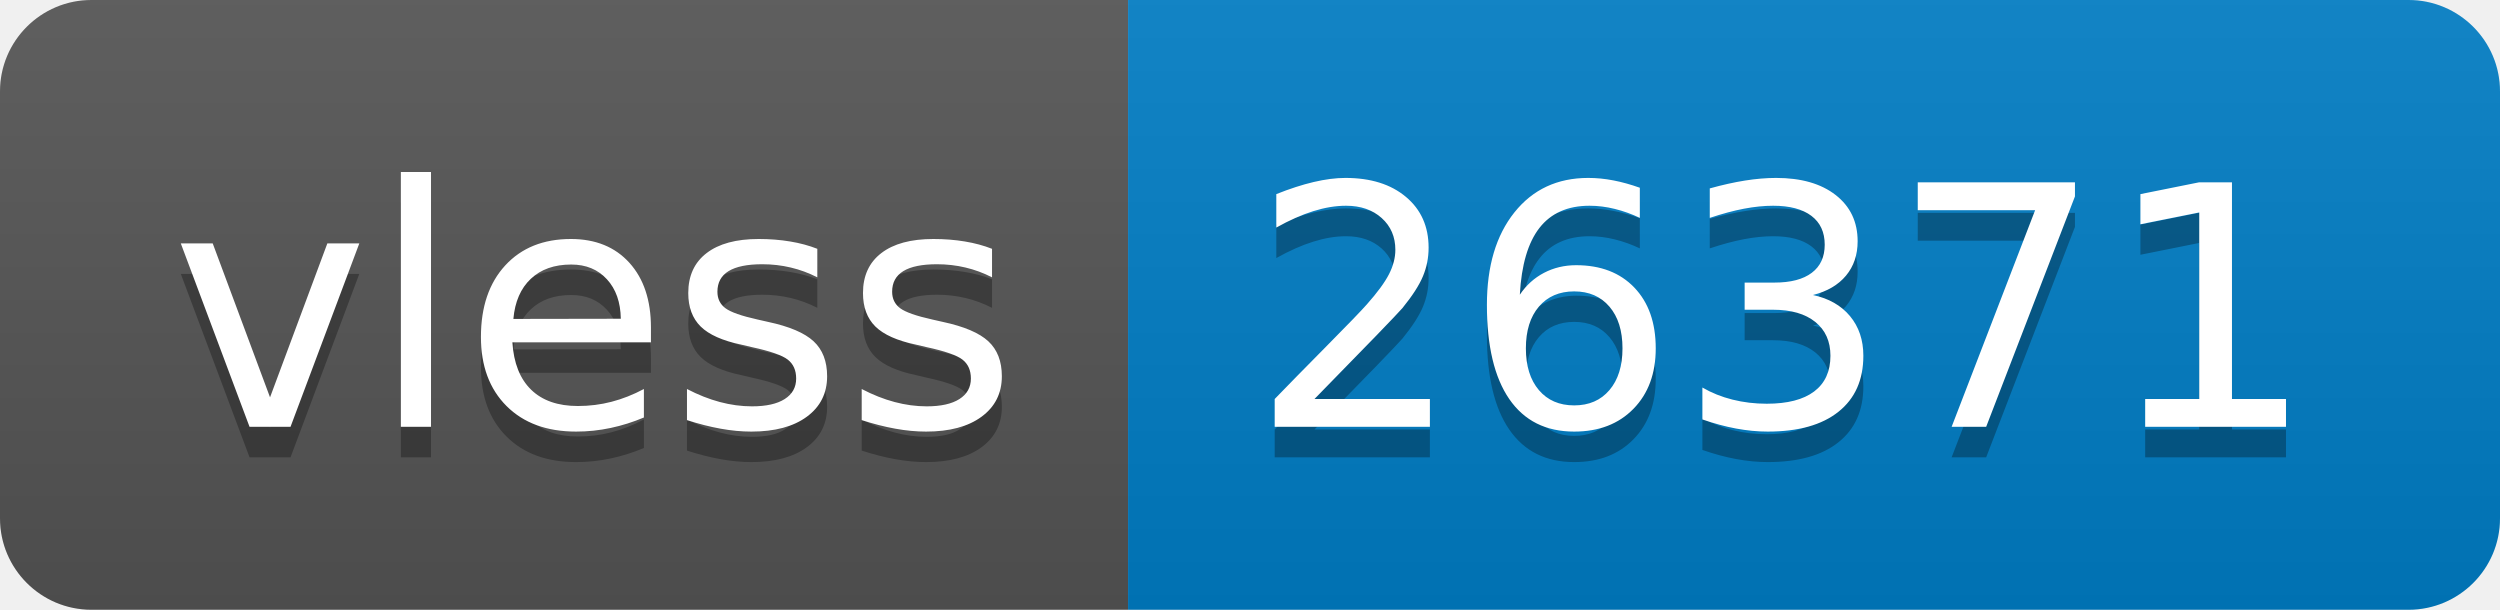
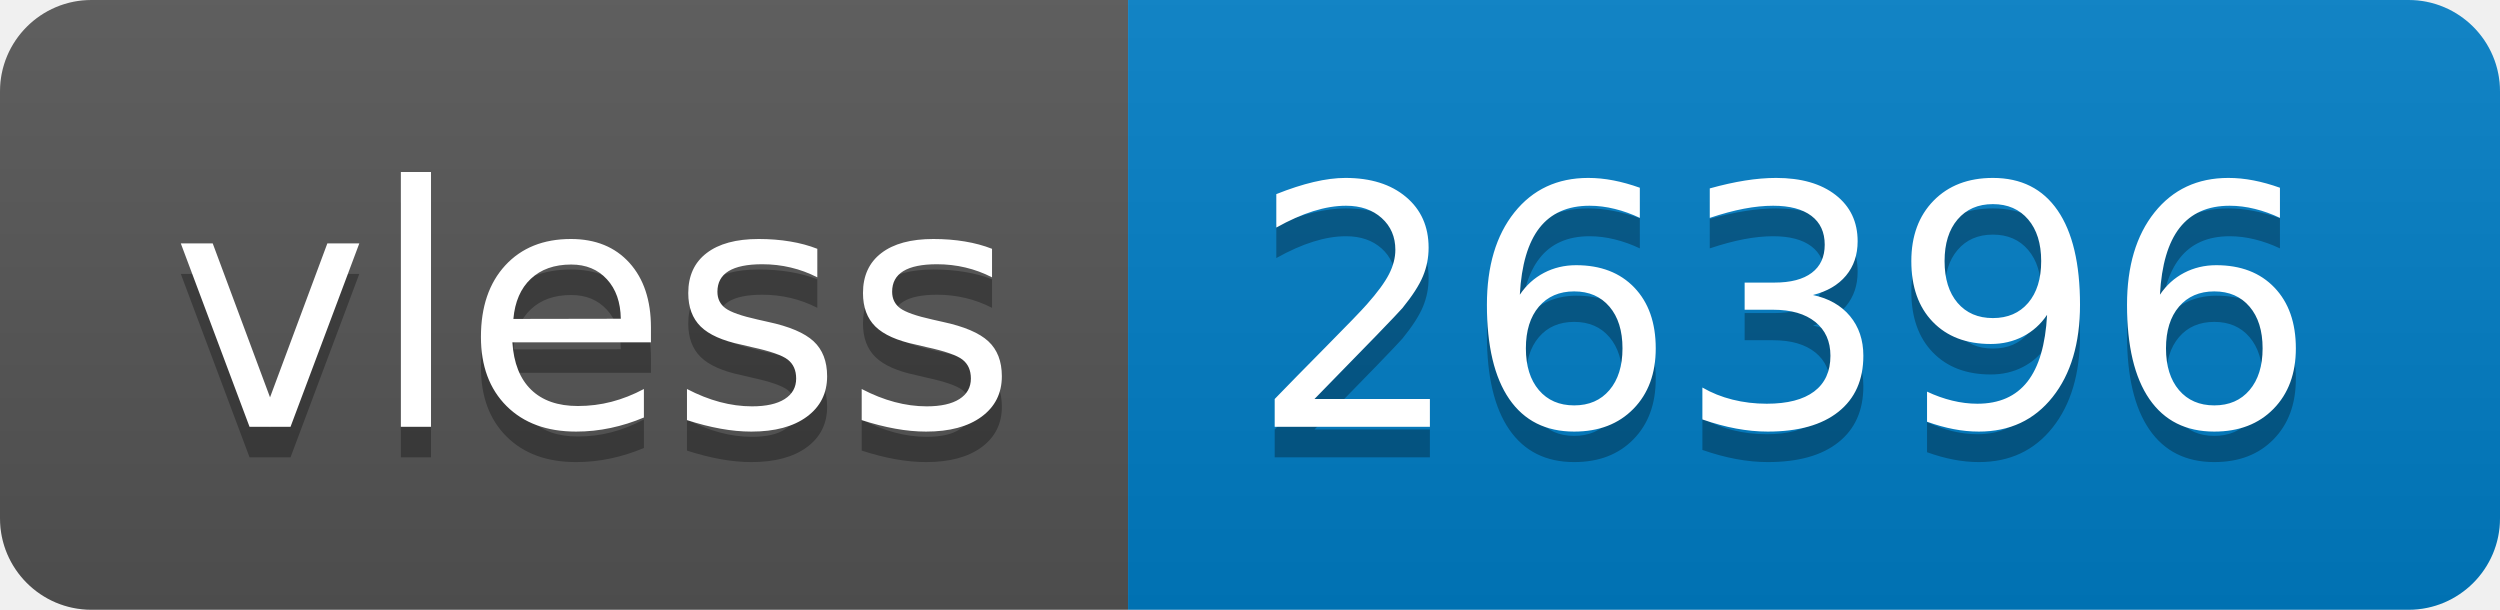
- <svg xmlns="http://www.w3.org/2000/svg" width="82" height="20" role="img" aria-label="vless: 26371">
+ <svg xmlns="http://www.w3.org/2000/svg" width="82" height="20" role="img" aria-label="vless: 26396">
  <linearGradient id="s" x2="0" y2="100%">
    <stop offset="0" stop-color="#bbb" stop-opacity=".1" />
    <stop offset="1" stop-opacity=".1" />
  </linearGradient>
  <clipPath id="r">
    <rect width="82" height="20" rx="3" fill="#fff" />
  </clipPath>
  <g clip-path="url(#r)">
    <rect width="37" height="20" fill="#555" />
    <rect x="37" width="45" height="20" fill="#007ec6" />
    <rect width="82" height="20" fill="url(#s)" />
  </g>
  <g fill="#fff" text-anchor="middle" font-family="Verdana,Geneva,DejaVu Sans,sans-serif" text-rendering="geometricPrecision" font-size="110">
    <text aria-hidden="true" x="195" y="150" fill="#010101" fill-opacity=".3" transform="scale(.1)" textLength="270">vless</text>
    <text x="195" y="140" transform="scale(.1)" fill="#fff" textLength="270">vless</text>
-     <text aria-hidden="true" x="585" y="150" fill="#010101" fill-opacity=".3" transform="scale(.1)" textLength="350">26371</text>
-     <text x="585" y="140" transform="scale(.1)" fill="#fff" textLength="350">26371</text>
+     <text aria-hidden="true" x="585" y="150" fill="#010101" fill-opacity=".3" transform="scale(.1)" textLength="350">26396</text>
+     <text x="585" y="140" transform="scale(.1)" fill="#fff" textLength="350">26396</text>
  </g>
</svg>
